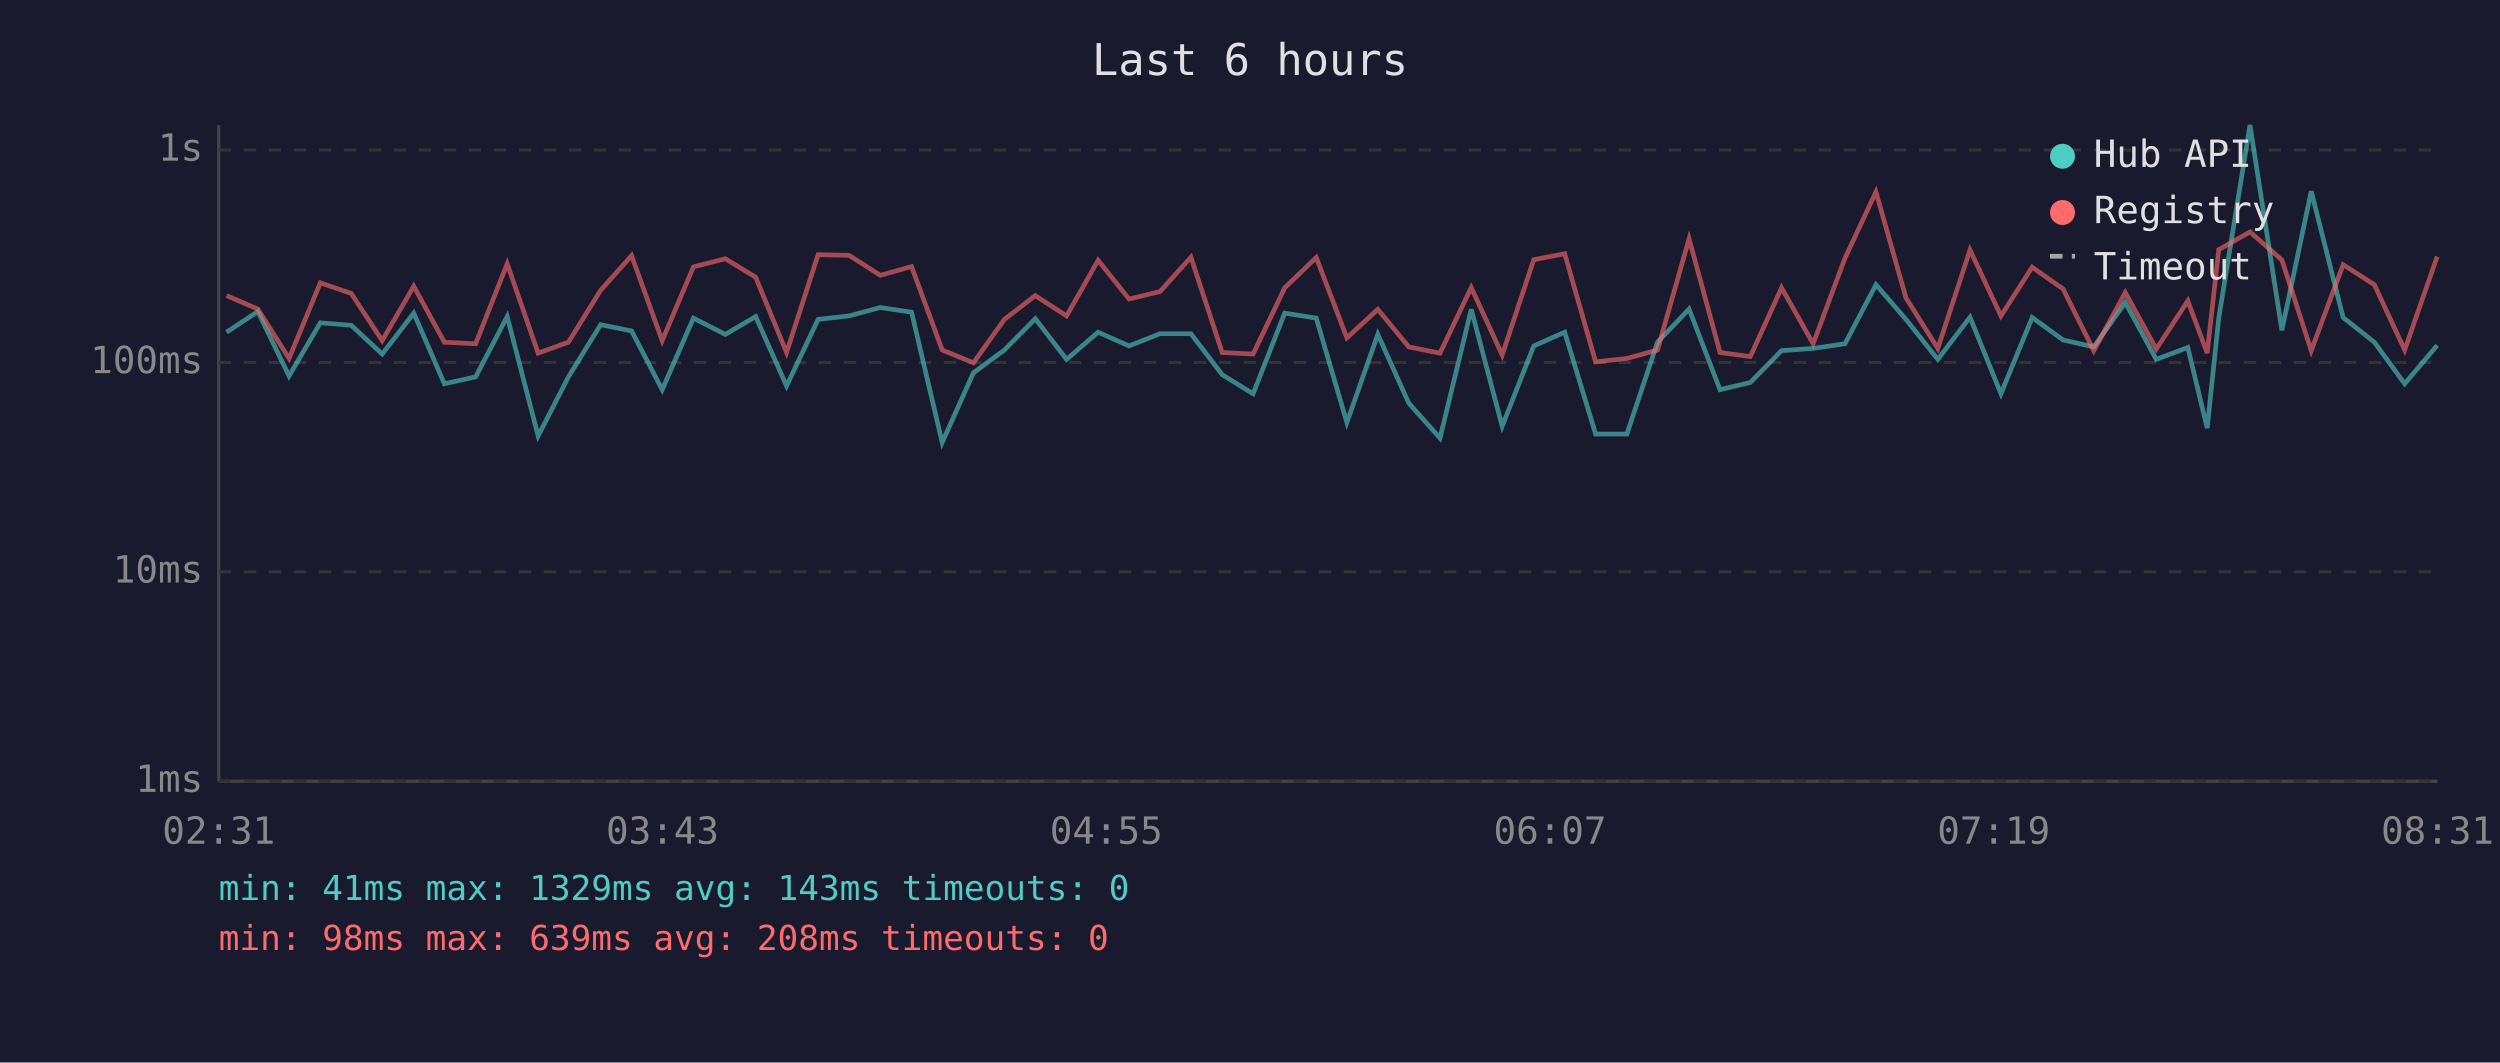
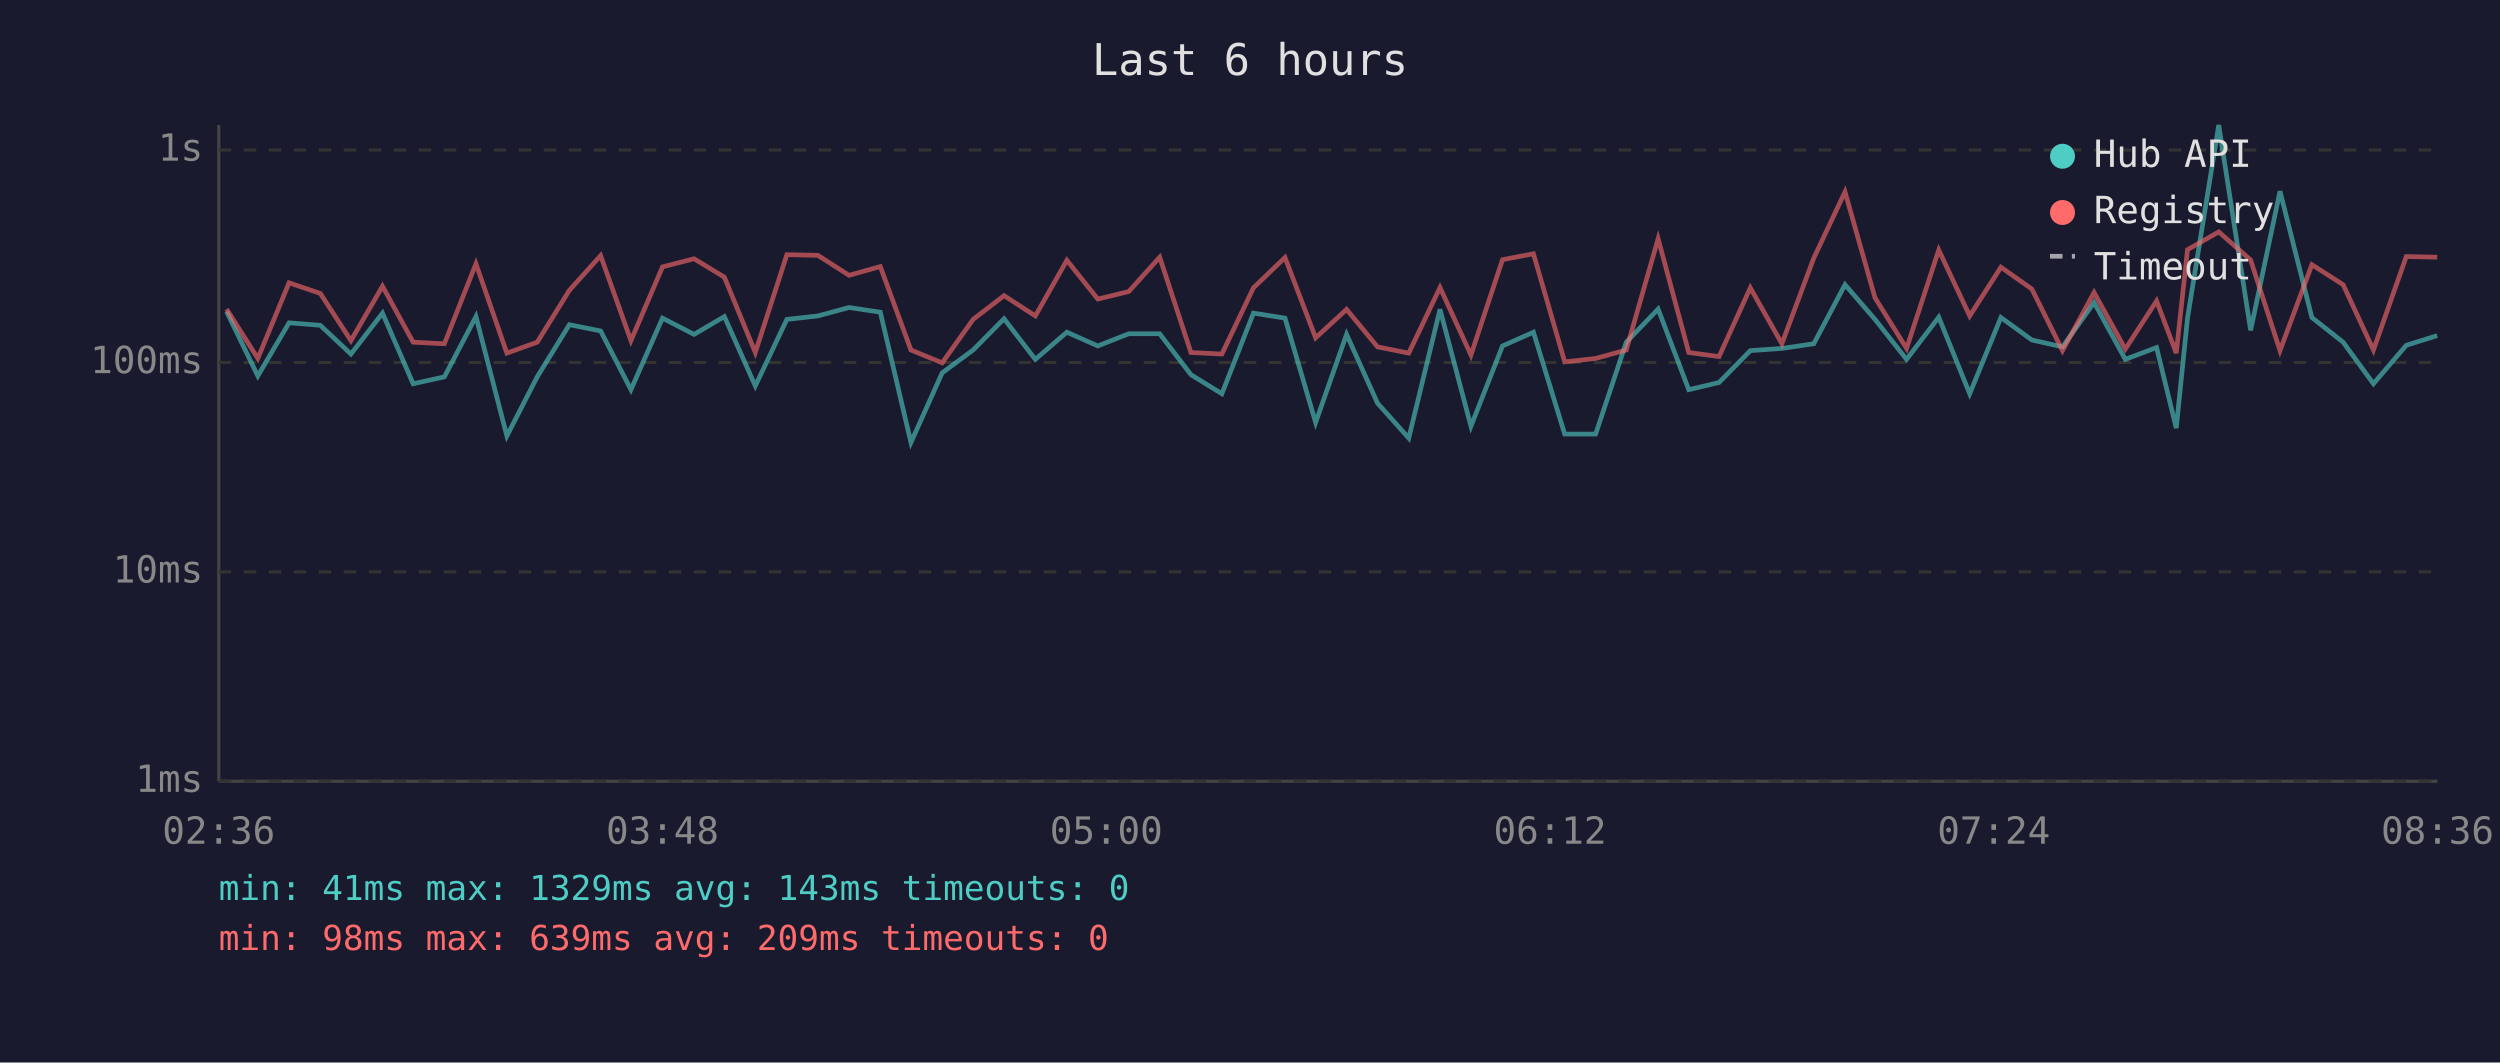
<svg xmlns="http://www.w3.org/2000/svg" viewBox="0 0 800 340" font-family="monospace" font-size="12">
  <rect width="800" height="340" fill="#1a1a2e" />
  <text x="400" y="24" fill="#e0e0e0" font-size="14" text-anchor="middle">Last 6 hours</text>
  <line x1="70" y1="40" x2="70" y2="250" stroke="#444" stroke-width="1" />
  <line x1="70" y1="250" x2="780" y2="250" stroke="#444" stroke-width="1" />
  <line x1="70" y1="250" x2="780" y2="250" stroke="#333" stroke-width="1" stroke-dasharray="4" />
  <text x="65" y="250" fill="#888" text-anchor="end" dominant-baseline="middle">1ms</text>
  <line x1="70" y1="183" x2="780" y2="183" stroke="#333" stroke-width="1" stroke-dasharray="4" />
  <text x="65" y="183" fill="#888" text-anchor="end" dominant-baseline="middle">10ms</text>
  <line x1="70" y1="116" x2="780" y2="116" stroke="#333" stroke-width="1" stroke-dasharray="4" />
  <text x="65" y="116" fill="#888" text-anchor="end" dominant-baseline="middle">100ms</text>
  <line x1="70" y1="48" x2="780" y2="48" stroke="#333" stroke-width="1" stroke-dasharray="4" />
  <text x="65" y="48" fill="#888" text-anchor="end" dominant-baseline="middle">1s</text>
-   <text x="70" y="270" fill="#888" text-anchor="middle">02:31</text>
-   <text x="212" y="270" fill="#888" text-anchor="middle">03:43</text>
-   <text x="354" y="270" fill="#888" text-anchor="middle">04:55</text>
-   <text x="496" y="270" fill="#888" text-anchor="middle">06:07</text>
-   <text x="638" y="270" fill="#888" text-anchor="middle">07:19</text>
-   <text x="780" y="270" fill="#888" text-anchor="middle">08:31</text>
-   <polyline points="72.5,106.3 82.5,99.7 92.5,120.3 102.5,103.3 112.4,104.1 122.3,113.3 132.4,100.2 142.2,122.8 152.2,120.6 162.3,101.3 172.2,139.5 181.9,120.6 192.2,103.9 202.1,105.9 211.9,124.7 221.9,101.8 232.1,107.0 241.8,101.3 251.7,123.5 261.8,102.2 271.7,101.1 281.7,98.4 291.7,99.9 301.5,141.6 311.5,119.3 321.4,112.0 331.3,102.0 341.3,115.0 351.4,106.3 361.3,110.7 371.2,106.8 381.1,106.8 391.1,119.9 401.0,126.0 411.1,100.2 421.2,101.8 431.0,135.2 440.9,107.0 450.8,129.0 460.8,140.2 470.8,99.0 480.7,136.4 490.8,110.7 500.7,106.3 510.6,138.9 520.6,138.9 530.4,109.5 540.5,98.9 550.4,124.7 560.1,122.4 570.1,112.2 580.2,111.5 590.4,110.0 600.3,91.1 609.9,102.2 620.1,115.0 630.4,101.5 640.3,126.0 650.3,101.6 660.2,108.8 670.0,111.0 680.1,96.8 690.0,115.0 700.1,111.2 706.3,137.0 710.0,101.8 720.0,40.0 730.2,105.7 739.6,61.2 749.8,101.6 759.8,109.5 769.5,122.8 779.9,110.5" fill="none" stroke="#4ecdc4" stroke-width="1.5" opacity="0.6" />
-   <polyline points="72.5,94.6 82.5,98.9 92.5,114.7 102.5,90.5 112.4,93.9 122.3,109.0 132.4,91.6 142.2,109.5 152.2,110.0 162.3,84.4 172.2,113.0 181.9,109.5 192.2,92.9 202.1,81.8 211.9,109.0 221.9,85.4 232.1,82.8 241.8,88.7 251.7,112.8 261.8,81.5 271.7,81.7 281.7,88.1 291.7,85.3 301.5,112.0 311.5,116.1 321.4,102.2 331.3,94.6 341.3,101.1 351.4,83.3 361.3,95.7 371.2,93.3 381.1,82.3 391.1,112.8 401.0,113.3 411.1,92.1 421.2,82.4 431.0,108.1 440.9,99.0 450.8,111.0 460.8,113.0 470.8,92.0 480.7,113.6 490.8,83.1 500.7,81.2 510.6,115.8 520.6,114.7 530.4,112.0 540.5,76.4 550.4,112.8 560.1,114.1 570.1,92.1 580.2,110.0 590.4,82.6 600.3,61.4 609.9,95.3 620.1,111.5 630.4,80.0 640.3,101.1 650.3,85.5 660.2,92.5 670.0,112.2 680.1,93.6 690.0,111.7 700.1,96.3 706.3,113.0 710.0,79.9 720.0,74.2 730.2,83.2 739.6,112.2 749.8,84.7 759.8,91.1 769.5,112.0 779.9,82.1" fill="none" stroke="#ff6b6b" stroke-width="1.5" opacity="0.6" />
+   <text x="70" y="270" fill="#888" text-anchor="middle">02:36</text>
+   <text x="212" y="270" fill="#888" text-anchor="middle">03:48</text>
+   <text x="354" y="270" fill="#888" text-anchor="middle">05:00</text>
+   <text x="496" y="270" fill="#888" text-anchor="middle">06:12</text>
+   <text x="638" y="270" fill="#888" text-anchor="middle">07:24</text>
+   <text x="780" y="270" fill="#888" text-anchor="middle">08:36</text>
+   <polyline points="72.5,99.7 82.5,120.3 92.5,103.3 102.5,104.1 112.3,113.3 122.4,100.2 132.2,122.8 142.2,120.6 152.3,101.3 162.2,139.5 171.9,120.6 182.2,103.9 192.2,105.9 201.9,124.7 212.0,101.8 222.1,107.0 231.8,101.3 241.7,123.5 251.8,102.2 261.7,101.1 271.7,98.4 281.7,99.9 291.5,141.6 301.5,119.3 311.4,112.0 321.3,102.0 331.3,115.0 341.4,106.3 351.3,110.7 361.2,106.8 371.1,106.8 381.1,119.9 391.0,126.0 401.1,100.2 411.2,101.8 421.0,135.2 430.9,107.0 440.8,129.0 450.8,140.2 460.8,99.0 470.7,136.4 480.8,110.7 490.7,106.3 500.7,138.9 510.6,138.9 520.4,109.5 530.6,98.9 540.4,124.7 550.1,122.4 560.1,112.2 570.2,111.5 580.4,110.0 590.4,91.1 600.0,102.2 610.1,115.0 620.4,101.5 630.3,126.0 640.3,101.6 650.2,108.8 660.0,111.0 670.1,96.8 680.1,115.0 690.1,111.2 696.4,137.0 700.0,101.8 710.0,40.0 720.2,105.7 729.6,61.2 739.8,101.6 749.8,109.5 759.5,122.8 770.0,110.5 779.9,107.4" fill="none" stroke="#4ecdc4" stroke-width="1.5" opacity="0.6" />
+   <polyline points="72.5,98.9 82.5,114.7 92.5,90.5 102.5,93.9 112.3,109.0 122.4,91.6 132.2,109.5 142.2,110.0 152.3,84.4 162.2,113.0 171.9,109.5 182.2,92.9 192.2,81.8 201.9,109.0 212.0,85.4 222.1,82.8 231.8,88.7 241.7,112.8 251.8,81.5 261.7,81.7 271.7,88.1 281.7,85.3 291.5,112.0 301.5,116.1 311.4,102.2 321.3,94.6 331.3,101.1 341.4,83.3 351.3,95.7 361.2,93.3 371.1,82.3 381.1,112.8 391.0,113.3 401.1,92.1 411.2,82.4 421.0,108.1 430.9,99.0 440.8,111.0 450.8,113.0 460.8,92.0 470.7,113.6 480.8,83.1 490.7,81.2 500.7,115.8 510.6,114.7 520.4,112.0 530.6,76.4 540.4,112.8 550.1,114.1 560.1,92.1 570.2,110.0 580.4,82.6 590.4,61.4 600.0,95.3 610.1,111.5 620.4,80.0 630.3,101.1 640.3,85.5 650.2,92.5 660.0,112.2 670.1,93.6 680.1,111.7 690.1,96.3 696.4,113.0 700.0,79.9 710.0,74.2 720.2,83.2 729.6,112.2 739.8,84.7 749.8,91.1 759.5,112.0 770.0,82.1 779.9,82.3" fill="none" stroke="#ff6b6b" stroke-width="1.5" opacity="0.6" />
  <circle cx="660" cy="50" r="4" fill="#4ecdc4" />
  <text x="670" y="50" fill="#e0e0e0" dominant-baseline="middle">Hub API</text>
  <circle cx="660" cy="68" r="4" fill="#ff6b6b" />
  <text x="670" y="68" fill="#e0e0e0" dominant-baseline="middle">Registry</text>
  <line x1="656" y1="82" x2="664" y2="82" stroke="#e0e0e0" stroke-width="1.5" stroke-dasharray="4,3" opacity="0.7" />
  <text x="670" y="86" fill="#e0e0e0" dominant-baseline="middle">Timeout</text>
  <text x="70" y="288" fill="#4ecdc4" font-size="11">min: 41ms  max: 1329ms  avg: 143ms  timeouts: 0</text>
-   <text x="70" y="304" fill="#ff6b6b" font-size="11">min: 98ms  max: 639ms  avg: 208ms  timeouts: 0</text>
+   <text x="70" y="304" fill="#ff6b6b" font-size="11">min: 98ms  max: 639ms  avg: 209ms  timeouts: 0</text>
</svg>
